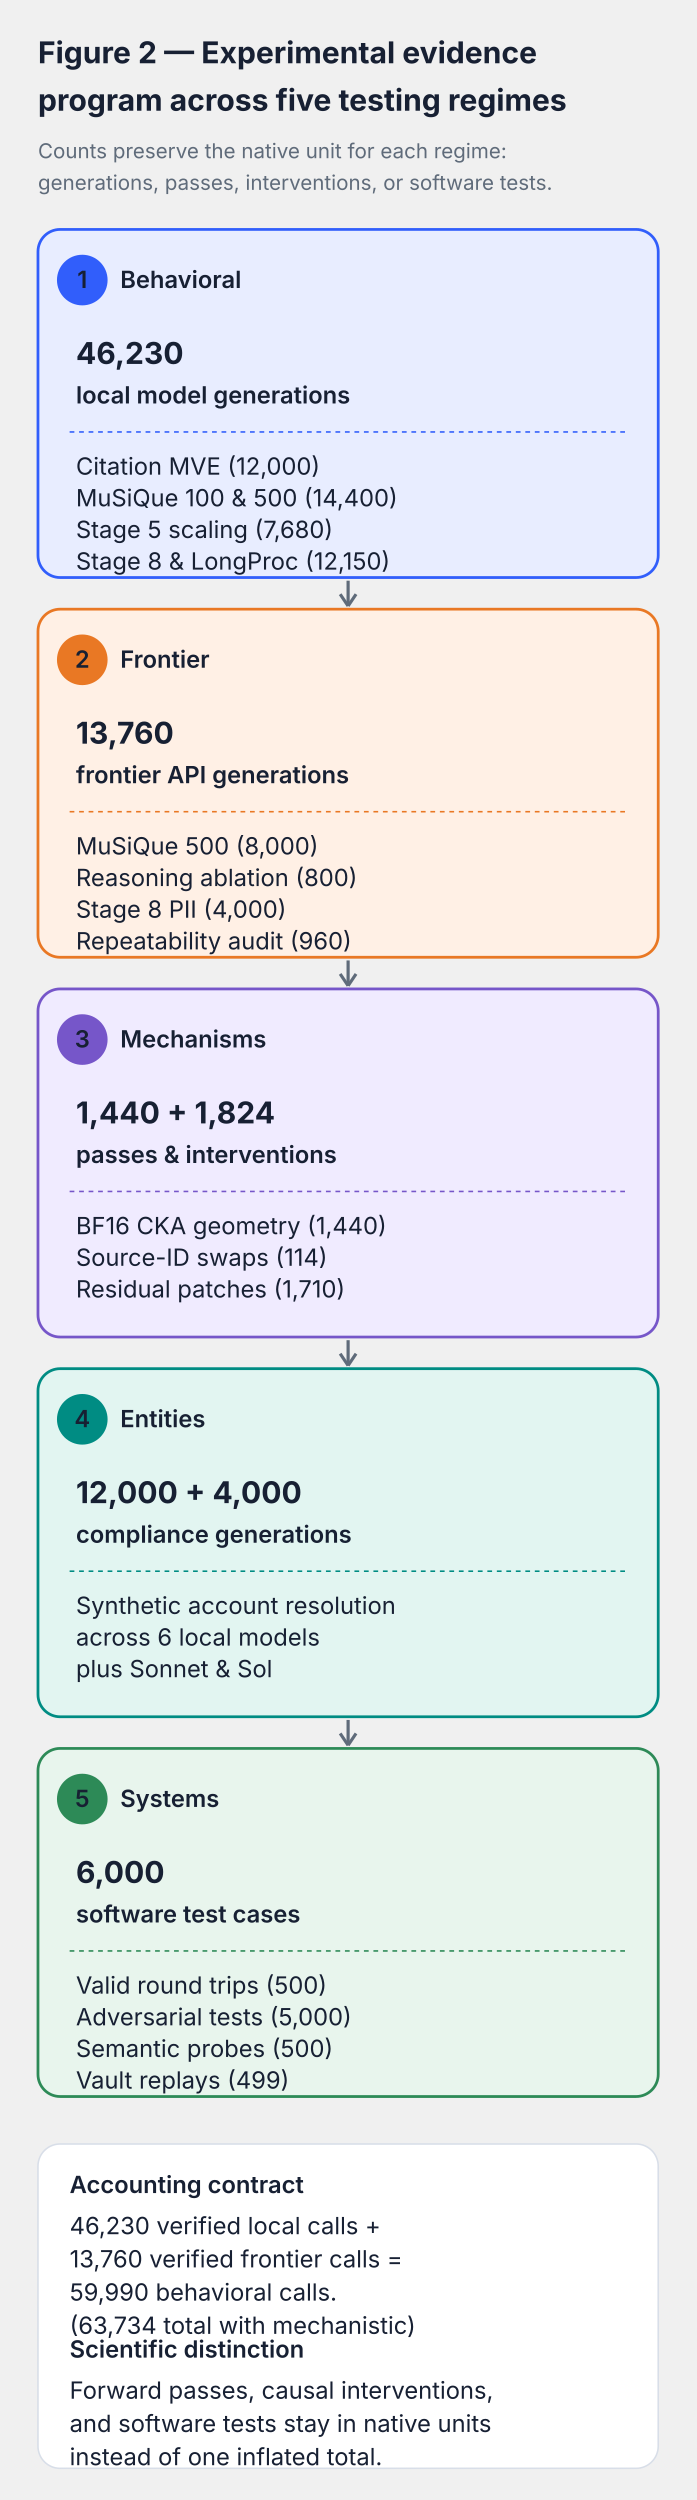
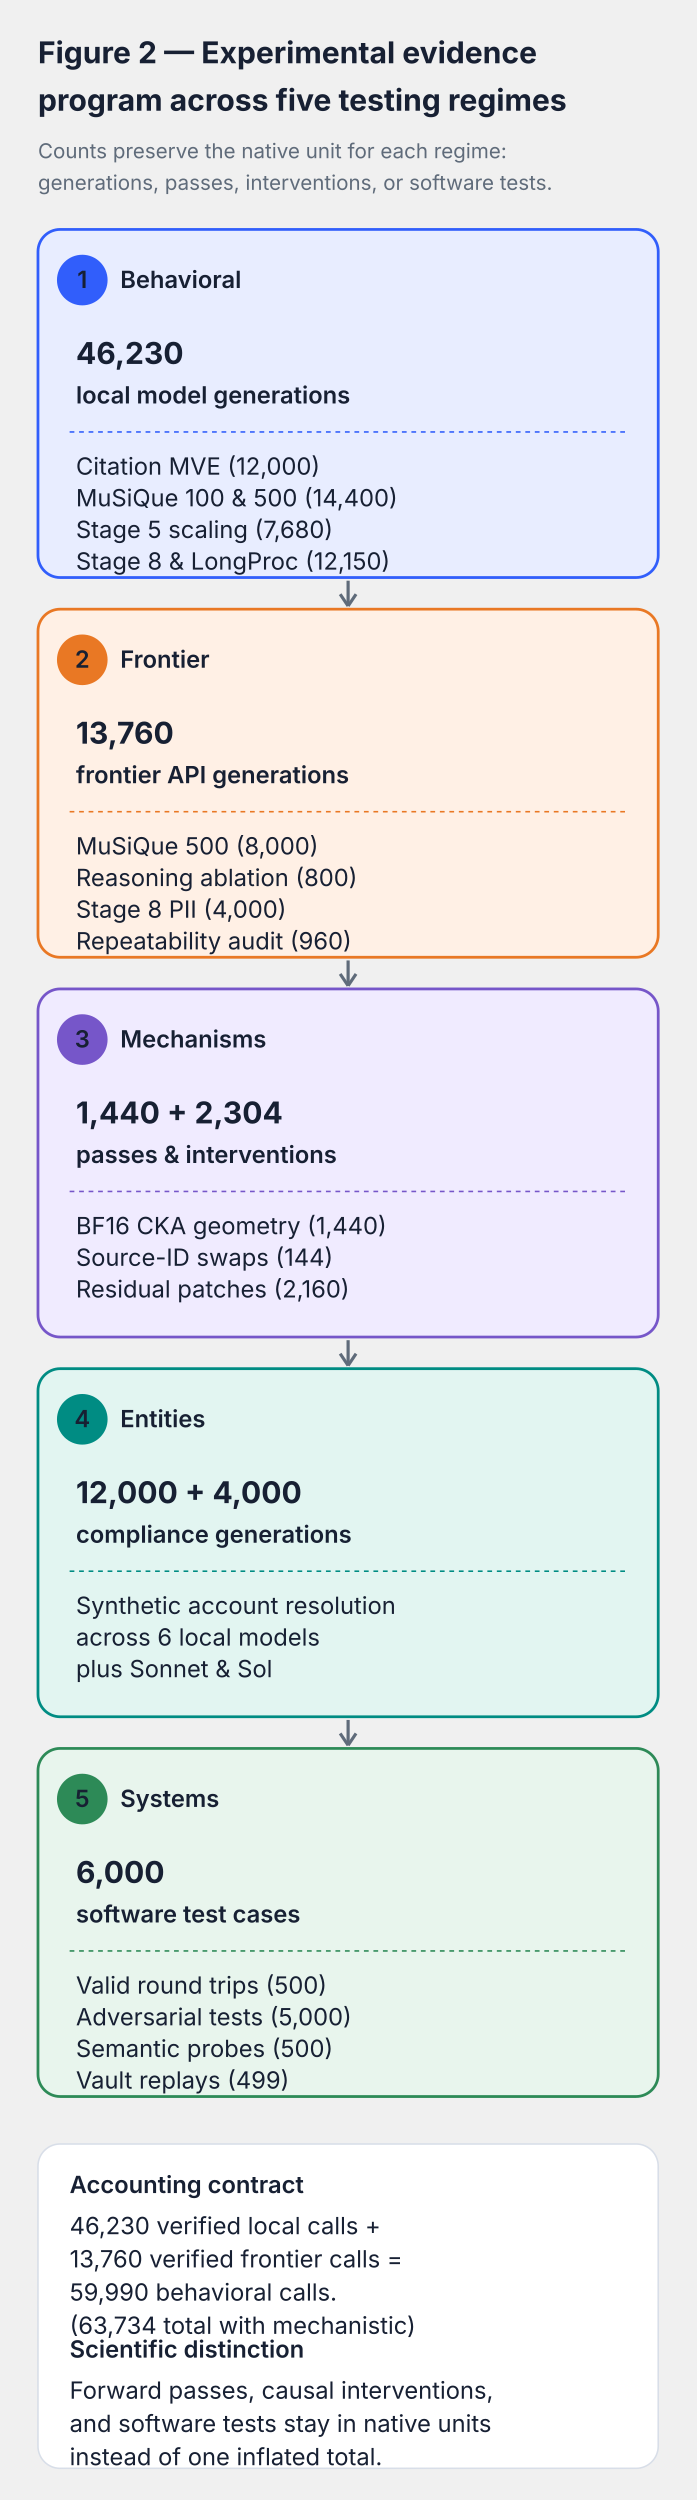
<svg xmlns="http://www.w3.org/2000/svg" viewBox="0 0 440 1580" role="img" aria-labelledby="title desc">
  <style>
text{font-family:Inter,ui-sans-serif,system-ui,-apple-system,BlinkMacSystemFont,'Segoe UI',sans-serif;fill:#172033}
.title{font-size:26px;font-weight:700}.subtitle{font-size:14px;fill:#5f6b7a}
.label{font-size:14px;font-weight:600}.body{font-size:13px}.small{font-size:12px;fill:#5f6b7a}
.mono{font-family:'SFMono-Regular',Consolas,'Liberation Mono',monospace;font-size:12.5px}
.axis{stroke:#aeb8c8;stroke-width:1}.grid{stroke:#e5e9f0;stroke-width:1}.zero{stroke:#172033;stroke-width:1.5}
</style>
  <style>.title{font-size:19px}.subtitle{font-size:13px}.label{font-size:15px}.body{font-size:15px}</style>
  <text x="24" y="40" class="title" text-anchor="start">Figure 2 — Experimental evidence</text>
  <text x="24" y="70" class="title" text-anchor="start">program across five testing regimes</text>
  <text x="24" y="100" class="subtitle" text-anchor="start">Counts preserve the native unit for each regime:</text>
  <text x="24" y="120" class="subtitle" text-anchor="start">generations, passes, interventions, or software tests.</text>
  <rect x="24" y="145" width="392" height="220" rx="14" fill="#e8edff" stroke="#315efb" stroke-width="1.75" />
  <circle cx="52" cy="177" r="16" fill="#315efb" stroke="none" stroke-width="1" />
  <text x="52" y="182" class="label" text-anchor="middle" fill="#ffffff" font-weight="700">1</text>
  <text x="76" y="182" class="label" text-anchor="start" fill="#315efb" font-weight="700">Behavioral</text>
  <text x="48" y="230" class="title" text-anchor="start" fill="#172033">46,230</text>
  <text x="48" y="255" class="label" text-anchor="start" fill="#5f6b7a">local model generations</text>
  <line x1="44" y1="273" x2="396" y2="273" stroke="#315efb" stroke-width="1" stroke-dasharray="3,3" />
  <text x="48" y="300" class="body" text-anchor="start">
    <tspan x="48" dy="0">Citation MVE (12,000)</tspan>
    <tspan x="48" dy="20">MuSiQue 100 &amp; 500 (14,400)</tspan>
    <tspan x="48" dy="20">Stage 5 scaling (7,680)</tspan>
    <tspan x="48" dy="20">Stage 8 &amp; LongProc (12,150)</tspan>
  </text>
  <line x1="220" y1="367" x2="220" y2="383" stroke="#5f6b7a" stroke-width="2" />
  <line x1="220" y1="383" x2="214.981" y2="375.53" stroke="#5f6b7a" stroke-width="2" />
  <line x1="220" y1="383" x2="225.019" y2="375.53" stroke="#5f6b7a" stroke-width="2" />
  <rect x="24" y="385" width="392" height="220" rx="14" fill="#fff0e5" stroke="#e97824" stroke-width="1.75" />
  <circle cx="52" cy="417" r="16" fill="#e97824" stroke="none" stroke-width="1" />
  <text x="52" y="422" class="label" text-anchor="middle" fill="#ffffff" font-weight="700">2</text>
  <text x="76" y="422" class="label" text-anchor="start" fill="#e97824" font-weight="700">Frontier</text>
  <text x="48" y="470" class="title" text-anchor="start" fill="#172033">13,760</text>
  <text x="48" y="495" class="label" text-anchor="start" fill="#5f6b7a">frontier API generations</text>
  <line x1="44" y1="513" x2="396" y2="513" stroke="#e97824" stroke-width="1" stroke-dasharray="3,3" />
  <text x="48" y="540" class="body" text-anchor="start">
    <tspan x="48" dy="0">MuSiQue 500 (8,000)</tspan>
    <tspan x="48" dy="20">Reasoning ablation (800)</tspan>
    <tspan x="48" dy="20">Stage 8 PII (4,000)</tspan>
    <tspan x="48" dy="20">Repeatability audit (960)</tspan>
  </text>
  <line x1="220" y1="607" x2="220" y2="623" stroke="#5f6b7a" stroke-width="2" />
  <line x1="220" y1="623" x2="214.981" y2="615.53" stroke="#5f6b7a" stroke-width="2" />
  <line x1="220" y1="623" x2="225.019" y2="615.53" stroke="#5f6b7a" stroke-width="2" />
  <rect x="24" y="625" width="392" height="220" rx="14" fill="#f0ebff" stroke="#7656c9" stroke-width="1.75" />
  <circle cx="52" cy="657" r="16" fill="#7656c9" stroke="none" stroke-width="1" />
  <text x="52" y="662" class="label" text-anchor="middle" fill="#ffffff" font-weight="700">3</text>
  <text x="76" y="662" class="label" text-anchor="start" fill="#7656c9" font-weight="700">Mechanisms</text>
-   <text x="48" y="710" class="title" text-anchor="start" fill="#172033">1,440 + 1,824</text>
+   <text x="48" y="710" class="title" text-anchor="start" fill="#172033">1,440 + 2,304</text>
  <text x="48" y="735" class="label" text-anchor="start" fill="#5f6b7a">passes &amp; interventions</text>
  <line x1="44" y1="753" x2="396" y2="753" stroke="#7656c9" stroke-width="1" stroke-dasharray="3,3" />
  <text x="48" y="780" class="body" text-anchor="start">
    <tspan x="48" dy="0">BF16 CKA geometry (1,440)</tspan>
-     <tspan x="48" dy="20">Source-ID swaps (114)</tspan>
-     <tspan x="48" dy="20">Residual patches (1,710)</tspan>
+     <tspan x="48" dy="20">Source-ID swaps (144)</tspan>
+     <tspan x="48" dy="20">Residual patches (2,160)</tspan>
  </text>
  <line x1="220" y1="847" x2="220" y2="863" stroke="#5f6b7a" stroke-width="2" />
  <line x1="220" y1="863" x2="214.981" y2="855.53" stroke="#5f6b7a" stroke-width="2" />
  <line x1="220" y1="863" x2="225.019" y2="855.53" stroke="#5f6b7a" stroke-width="2" />
  <rect x="24" y="865" width="392" height="220" rx="14" fill="#e2f5f1" stroke="#008c83" stroke-width="1.75" />
  <circle cx="52" cy="897" r="16" fill="#008c83" stroke="none" stroke-width="1" />
  <text x="52" y="902" class="label" text-anchor="middle" fill="#ffffff" font-weight="700">4</text>
  <text x="76" y="902" class="label" text-anchor="start" fill="#008c83" font-weight="700">Entities</text>
  <text x="48" y="950" class="title" text-anchor="start" fill="#172033">12,000 + 4,000</text>
  <text x="48" y="975" class="label" text-anchor="start" fill="#5f6b7a">compliance generations</text>
  <line x1="44" y1="993" x2="396" y2="993" stroke="#008c83" stroke-width="1" stroke-dasharray="3,3" />
  <text x="48" y="1020" class="body" text-anchor="start">
    <tspan x="48" dy="0">Synthetic account resolution</tspan>
    <tspan x="48" dy="20">across 6 local models</tspan>
    <tspan x="48" dy="20">plus Sonnet &amp; Sol</tspan>
  </text>
  <line x1="220" y1="1087" x2="220" y2="1103" stroke="#5f6b7a" stroke-width="2" />
  <line x1="220" y1="1103" x2="214.981" y2="1095.53" stroke="#5f6b7a" stroke-width="2" />
  <line x1="220" y1="1103" x2="225.019" y2="1095.53" stroke="#5f6b7a" stroke-width="2" />
  <rect x="24" y="1105" width="392" height="220" rx="14" fill="#e8f5ed" stroke="#2d8a57" stroke-width="1.75" />
  <circle cx="52" cy="1137" r="16" fill="#2d8a57" stroke="none" stroke-width="1" />
  <text x="52" y="1142" class="label" text-anchor="middle" fill="#ffffff" font-weight="700">5</text>
  <text x="76" y="1142" class="label" text-anchor="start" fill="#2d8a57" font-weight="700">Systems</text>
  <text x="48" y="1190" class="title" text-anchor="start" fill="#172033">6,000</text>
  <text x="48" y="1215" class="label" text-anchor="start" fill="#5f6b7a">software test cases</text>
  <line x1="44" y1="1233" x2="396" y2="1233" stroke="#2d8a57" stroke-width="1" stroke-dasharray="3,3" />
  <text x="48" y="1260" class="body" text-anchor="start">
    <tspan x="48" dy="0">Valid round trips (500)</tspan>
    <tspan x="48" dy="20">Adversarial tests (5,000)</tspan>
    <tspan x="48" dy="20">Semantic probes (500)</tspan>
    <tspan x="48" dy="20">Vault replays (499)</tspan>
  </text>
  <rect x="24" y="1355" width="392" height="205" rx="14" fill="#ffffff" stroke="#d8dee8" stroke-width="1" />
  <text x="44" y="1386" class="label" text-anchor="start" fill="#172033" font-weight="700">Accounting contract</text>
  <text x="44" y="1412" class="body" text-anchor="start">
    <tspan x="44" dy="0">46,230 verified local calls +</tspan>
    <tspan x="44" dy="21">13,760 verified frontier calls =</tspan>
    <tspan x="44" dy="21">59,990 behavioral calls.</tspan>
    <tspan x="44" dy="21">(63,734 total with mechanistic)</tspan>
  </text>
  <text x="44" y="1490" class="label" text-anchor="start" fill="#172033" font-weight="700">Scientific distinction</text>
  <text x="44" y="1516" class="body" text-anchor="start">
    <tspan x="44" dy="0">Forward passes, causal interventions,</tspan>
    <tspan x="44" dy="21">and software tests stay in native units</tspan>
    <tspan x="44" dy="21">instead of one inflated total.</tspan>
  </text>
</svg>
